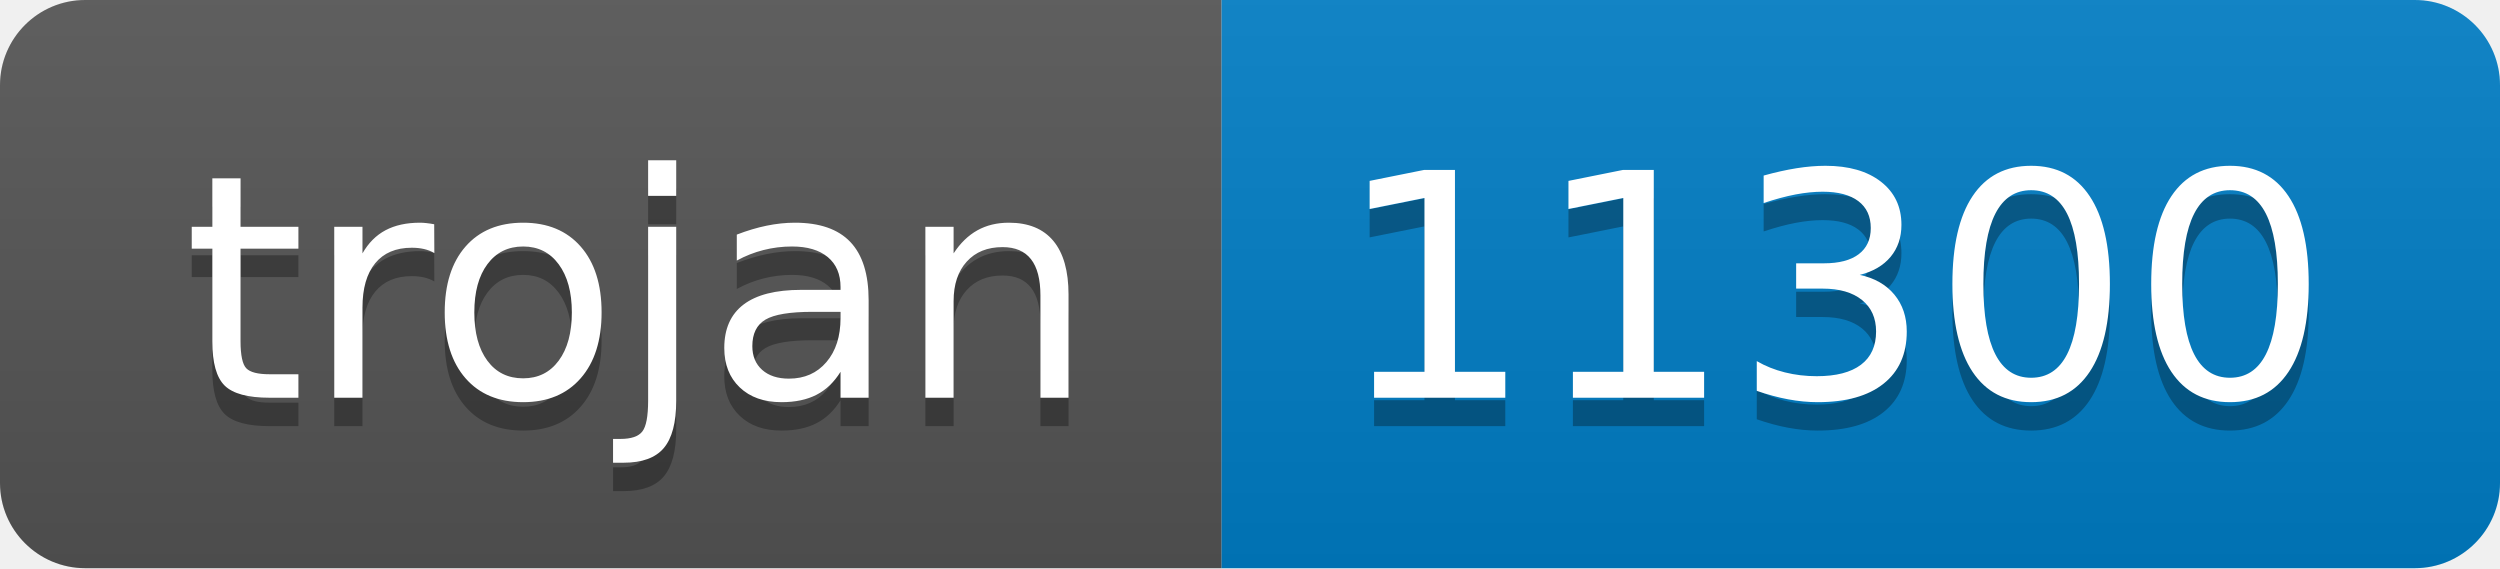
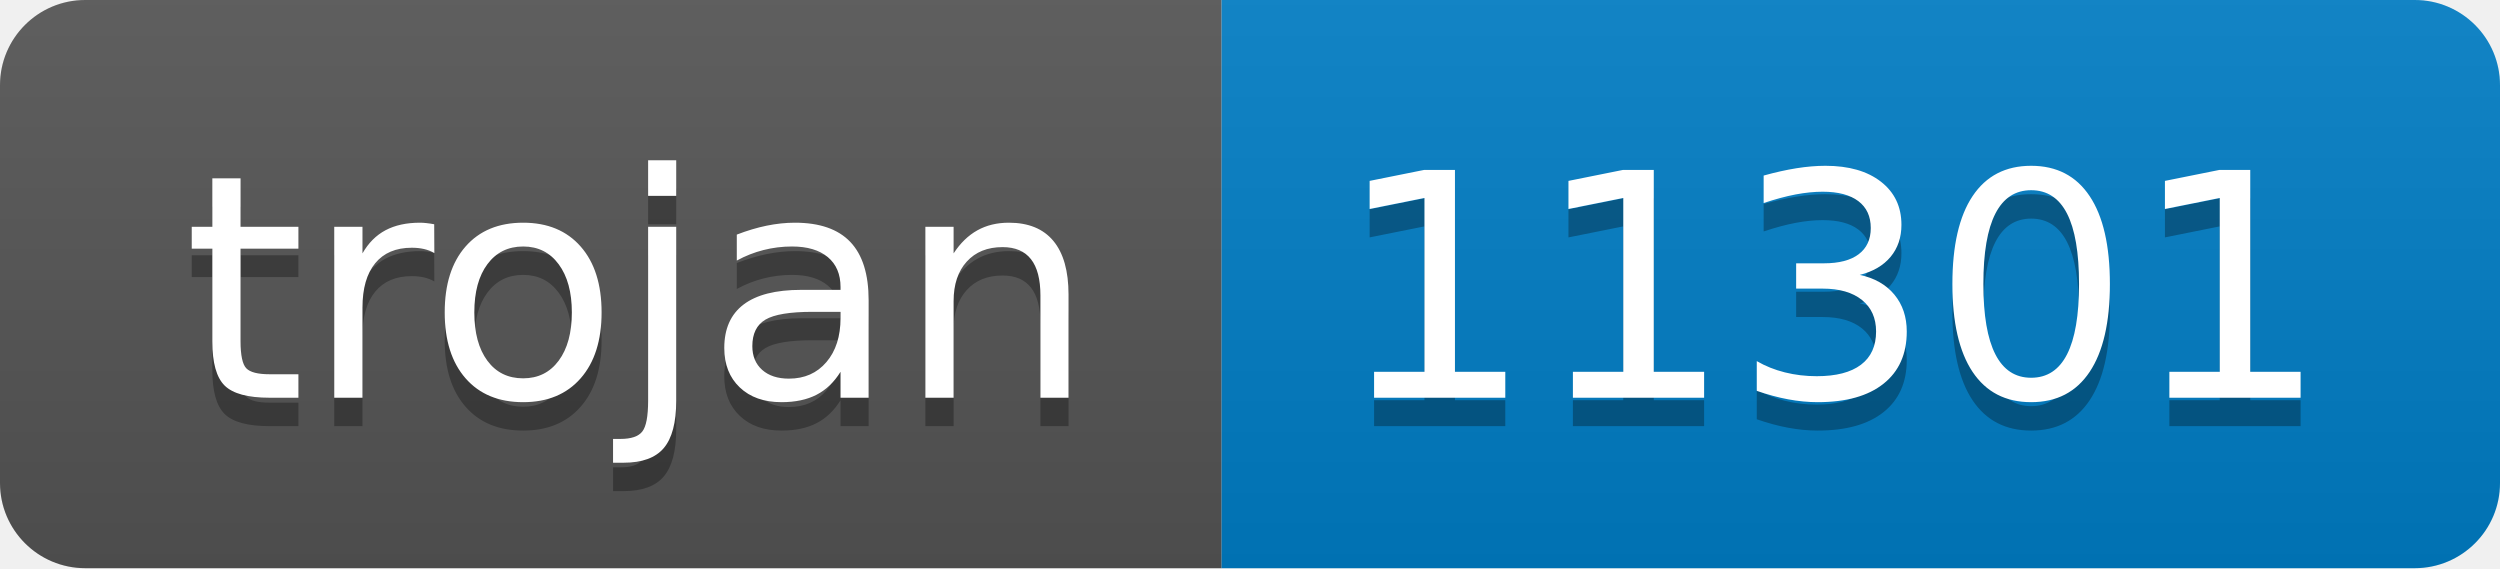
- <svg xmlns="http://www.w3.org/2000/svg" width="88" height="20" role="img" aria-label="trojan: 11300">
+ <svg xmlns="http://www.w3.org/2000/svg" width="88" height="20" role="img" aria-label="trojan: 11301">
  <linearGradient id="s" x2="0" y2="100%">
    <stop offset="0" stop-color="#bbb" stop-opacity=".1" />
    <stop offset="1" stop-opacity=".1" />
  </linearGradient>
  <clipPath id="r">
    <rect width="88" height="20" rx="3" fill="#fff" />
  </clipPath>
  <g clip-path="url(#r)">
    <rect width="43" height="20" fill="#555" />
    <rect x="43" width="45" height="20" fill="#007ec6" />
    <rect width="88" height="20" fill="url(#s)" />
  </g>
  <g fill="#fff" text-anchor="middle" font-family="Verdana,Geneva,DejaVu Sans,sans-serif" text-rendering="geometricPrecision" font-size="110">
    <text aria-hidden="true" x="225" y="150" fill="#010101" fill-opacity=".3" transform="scale(.1)" textLength="330">trojan</text>
    <text x="225" y="140" transform="scale(.1)" fill="#fff" textLength="330">trojan</text>
-     <text aria-hidden="true" x="645" y="150" fill="#010101" fill-opacity=".3" transform="scale(.1)" textLength="350">11300</text>
-     <text x="645" y="140" transform="scale(.1)" fill="#fff" textLength="350">11300</text>
+     <text aria-hidden="true" x="645" y="150" fill="#010101" fill-opacity=".3" transform="scale(.1)" textLength="350">11301</text>
+     <text x="645" y="140" transform="scale(.1)" fill="#fff" textLength="350">11301</text>
  </g>
</svg>
